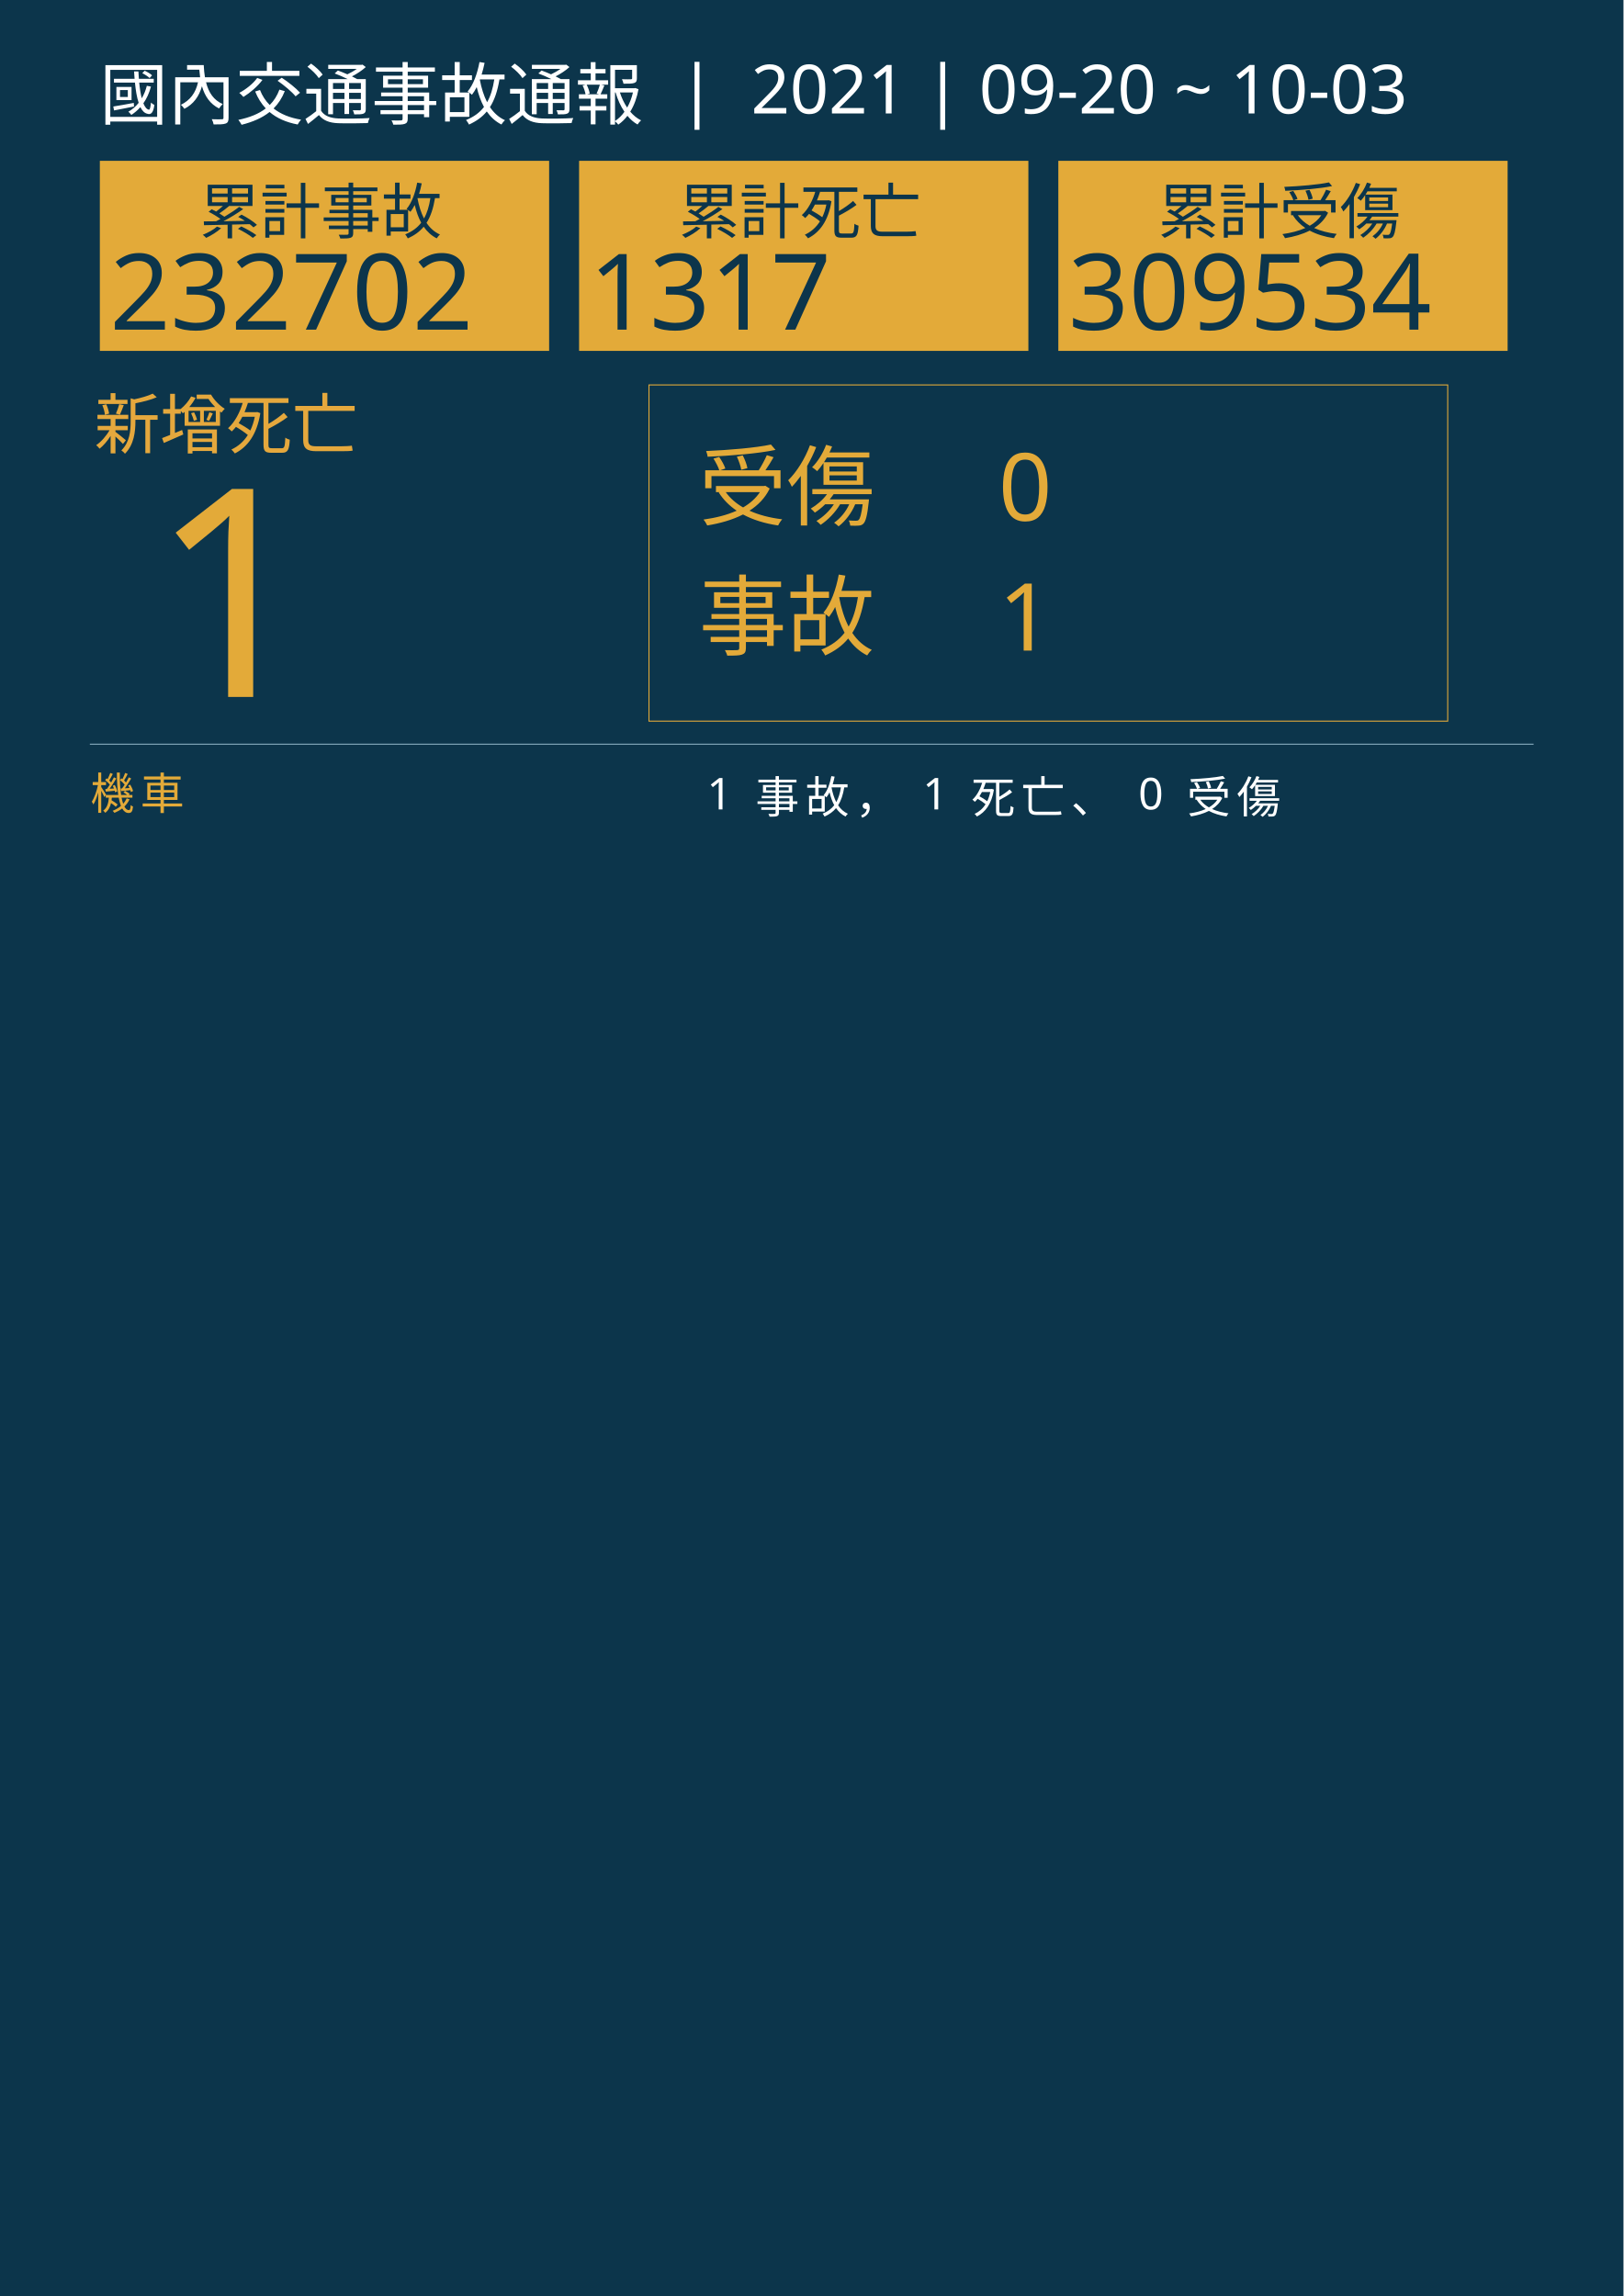
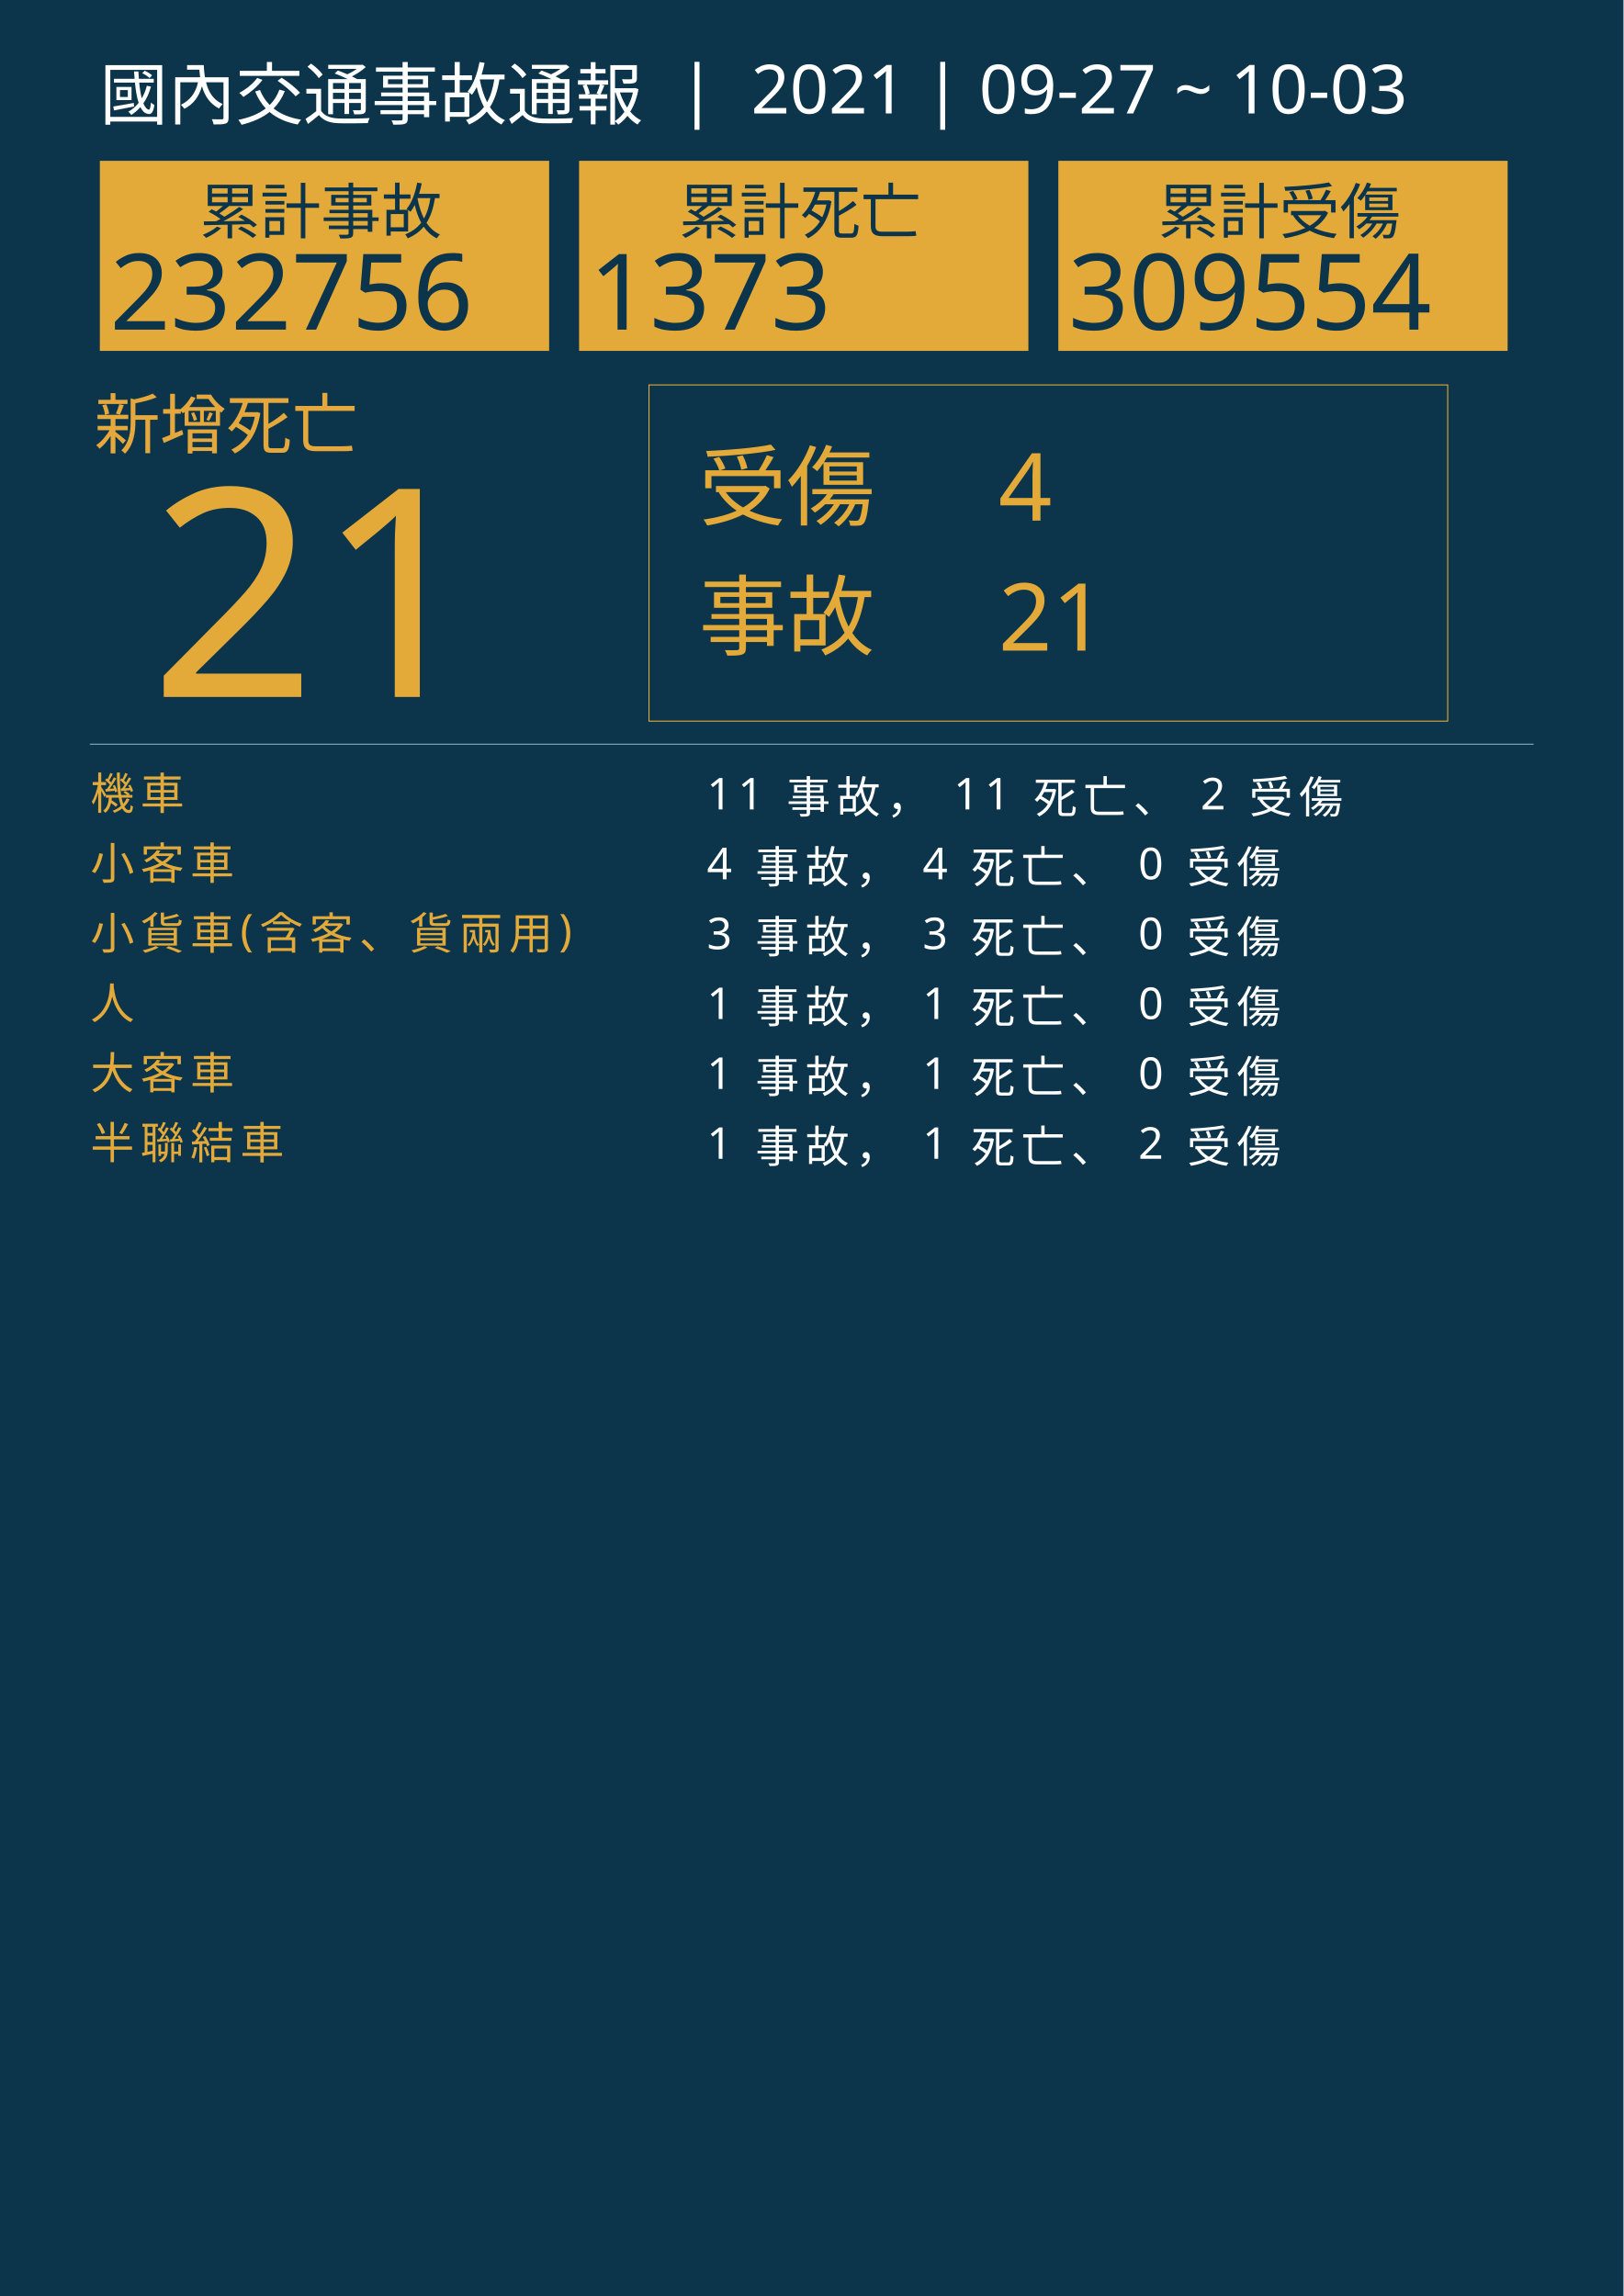
<svg xmlns="http://www.w3.org/2000/svg" version="1.1" id="圖層_1" x="0px" y="0px" viewBox="0 0 1626 2300" style="enable-background:new 0 0 1626 2300;" xml:space="preserve">
  <style type="text/css">
	.st0{fill:#0C354B;}
	.st1{fill:#E5A83D;}
	.st2{font-family:'NotoSansCJKtc-Bold-B5pc-H';}
	.st3{font-size:66px;}
	.st4{fill:#E3AA39;}
	.st5{font-family:'Arial-BoldMT';}
	.st6{font-size:291.776px;}
	.st7{fill:none;stroke:#E3AA39;stroke-miterlimit:10;}
	.st8{font-family:'NotoSansCJKtc-Light-B5pc-H';}
	.st9{font-size:88px;}
	.st10{font-family:'NotoSansCJKtc-Medium-B5pc-H';}
	.st11{font-size:94px;}
	.st12{fill:none;stroke:#8AAFC1;stroke-miterlimit:10;}
	.st13{font-size:60.649px;}
	.st14{font-size:106px;}
	.st15{fill:none;}
	.st16{font-size:44px;}
	.st17{letter-spacing:6;}
	.st18{fill:#FFFFFF;}
	.st19{letter-spacing:1;}
	.st20{font-size:68px;}
</style>
  <rect class="st0" width="1626" height="2300" />
  <text transform="matrix(1 0 0 1 94.5001 449.017)" class="st1 st2 st3">新增死亡</text>
  <g>
-     <text transform="matrix(1 0 0 1 150 698.1412)" class="st4 st5 st6">1</text>
+     <text transform="matrix(1 0 0 1 150 698.1412)" class="st4 st5 st6">21</text>
  </g>
  <g>
    <rect x="650" y="385.6" class="st7" width="800" height="336.8" />
    <g>
      <text transform="matrix(1 0 0 1 700 519.593)" class="st4 st8 st9">受傷</text>
-       <text transform="matrix(1 0 0 1 1000 521.5084)" class="st4 st10 st11">0</text>
-       <text transform="matrix(1 0 0 1 1000 651.7274)" class="st4 st10 st11">1</text>
+       <text transform="matrix(1 0 0 1 1000 521.5084)" class="st4 st10 st11">4</text>
+       <text transform="matrix(1 0 0 1 1000 651.7274)" class="st4 st10 st11">21</text>
      <text transform="matrix(1 0 0 1 700 649.4965)" class="st4 st8 st9">事故</text>
    </g>
  </g>
  <line class="st12" x1="90" y1="745.5" x2="1536" y2="745.5" />
  <g>
    <g>
      <rect x="100" y="161.1" class="st4" width="450" height="190.4" />
      <g>
        <text transform="matrix(1 0 0 1 200 233.9079)" class="st0 st10 st13">累計事故</text>
        <g>
-           <text transform="matrix(1 0 0 1 110 330.2121)" class="st0 st5 st14">232702</text>
+           <text transform="matrix(1 0 0 1 110 330.2121)" class="st0 st5 st14">232756</text>
        </g>
      </g>
    </g>
    <g>
      <rect x="580" y="161.1" class="st4" width="450" height="190.4" />
      <g>
        <text transform="matrix(1 0 0 1 680 233.908)" class="st0 st10 st13">累計死亡</text>
        <g>
-           <text transform="matrix(1 0 0 1 590 330.2122)" class="st0 st5 st14">1317</text>
+           <text transform="matrix(1 0 0 1 590 330.2122)" class="st0 st5 st14">1373</text>
        </g>
      </g>
    </g>
    <g>
      <rect x="1060" y="161.1" class="st4" width="450" height="190.4" />
      <g>
        <text transform="matrix(1 0 0 1 1160 233.908)" class="st0 st10 st13">累計受傷</text>
        <g>
-           <text transform="matrix(1 0 0 1 1070 330.2122)" class="st0 st5 st14">309534</text>
+           <text transform="matrix(1 0 0 1 1070 330.2122)" class="st0 st5 st14">309554</text>
        </g>
      </g>
    </g>
  </g>
  <rect x="90.6" y="772.1" class="st15" width="1141.8" height="314.8" />
  <text transform="matrix(1 0 0 1 90.5591 810.7965)">
    <tspan x="0" y="0" class="st4 st10 st16 st17">機車</tspan>
-     <tspan x="600" y="0" class="st18 st10 st16 st17"> 1 事故， 1 死亡、 0 受傷</tspan>
+     <tspan x="600" y="0" class="st18 st10 st16 st17"> 11 事故， 11 死亡、 2 受傷</tspan>
+     <tspan x="0" y="70" class="st4 st10 st16 st17">小客車</tspan>
+     <tspan x="600" y="70" class="st18 st10 st16 st17"> 4 事故， 4 死亡、 0 受傷</tspan>
+     <tspan x="0" y="140" class="st4 st10 st16 st17">小貨車(含客、貨兩用)</tspan>
+     <tspan x="600" y="140" class="st18 st10 st16 st17"> 3 事故， 3 死亡、 0 受傷</tspan>
+     <tspan x="0" y="210" class="st4 st10 st16 st17">人</tspan>
+     <tspan x="600" y="210" class="st18 st10 st16 st17"> 1 事故， 1 死亡、 0 受傷</tspan>
+     <tspan x="0" y="280" class="st4 st10 st16 st17">大客車</tspan>
+     <tspan x="600" y="280" class="st18 st10 st16 st17"> 1 事故， 1 死亡、 0 受傷</tspan>
+     <tspan x="0" y="350" class="st4 st10 st16 st17">半聯結車</tspan>
+     <tspan x="600" y="350" class="st18 st10 st16 st17"> 1 事故， 1 死亡、 2 受傷</tspan>
  </text>
-   <text transform="matrix(1 0 0 1 100 119.2712)" class="st18 st8 st20">國內交通事故通報  |  2021 | 09-20 ~ 10-03</text>
+   <text transform="matrix(1 0 0 1 100 119.2712)" class="st18 st8 st20">國內交通事故通報  |  2021 | 09-27 ~ 10-03</text>
</svg>
